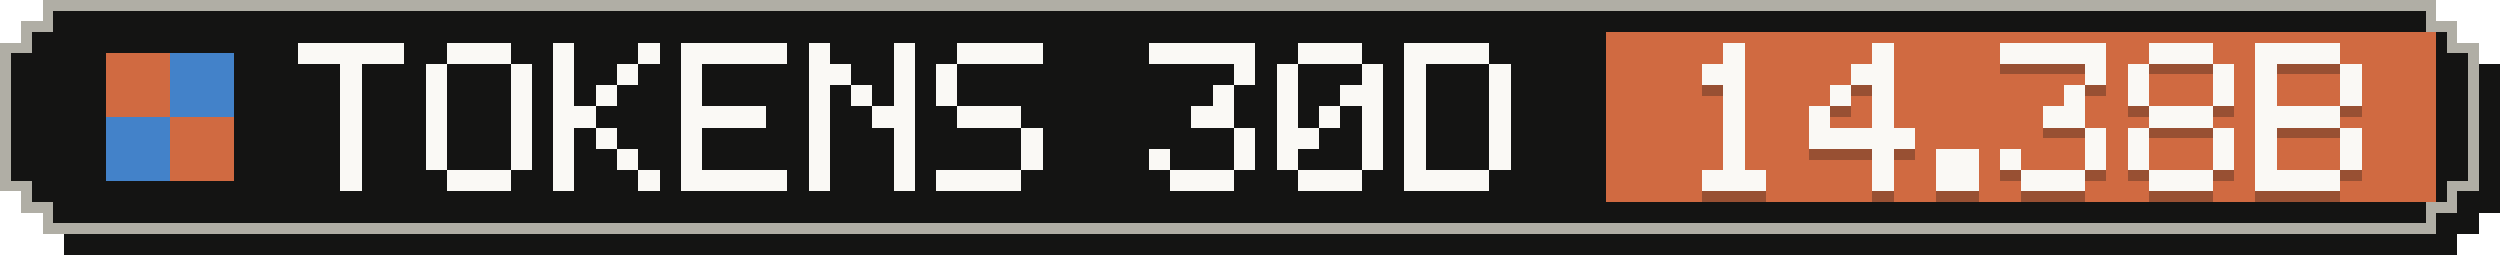
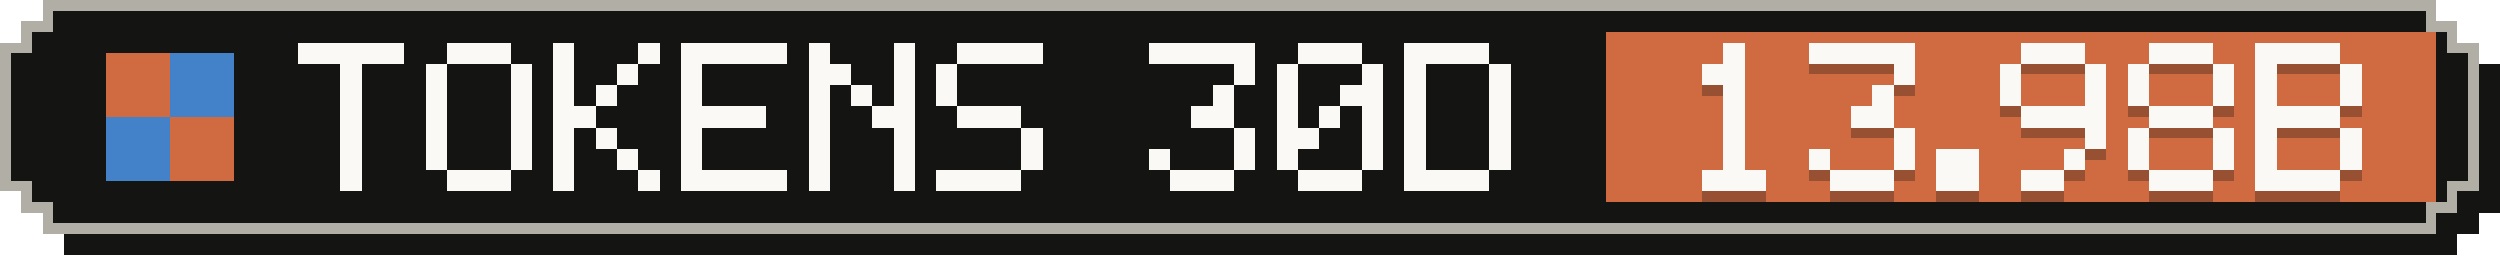
- <svg xmlns="http://www.w3.org/2000/svg" width="235" height="24" viewBox="0 0 235 24" role="img" aria-label="Tokens, last 30 days: 14.38B">
+ <svg xmlns="http://www.w3.org/2000/svg" width="235" height="24" viewBox="0 0 235 24" role="img" aria-label="Tokens, last 30 days: 13.98B">
  <g shape-rendering="crispEdges">
    <path fill="#141413" d="M6,2 H231 V4 H233 V6 H235 V20 H233 V22 H231 V24 H6 V22 H4 V20 H2 V6 H4 V4 H6 Z" />
    <path fill="#b0aea5" d="M4,0 H229 V2 H231 V4 H233 V18 H231 V20 H229 V22 H4 V20 H2 V18 H0 V4 H2 V2 H4 Z" />
    <path fill="#141413" d="M5,1 H228 V3 H230 V5 H232 V17 H230 V19 H228 V21 H5 V19 H3 V17 H1 V5 H3 V3 H5 Z" />
    <rect fill="#d06a41" x="151" y="3" width="78" height="16" />
    <g fill="#d06a41">
      <rect x="10" y="5" width="6" height="6" />
      <rect x="16" y="11" width="6" height="6" />
    </g>
    <g fill="#4382c9">
      <rect x="16" y="5" width="6" height="6" />
      <rect x="10" y="11" width="6" height="6" />
    </g>
    <g fill="#faf9f5">
      <rect x="28" y="4" width="10" height="2" />
      <rect x="32" y="6" width="2" height="2" />
      <rect x="32" y="8" width="2" height="2" />
      <rect x="32" y="10" width="2" height="2" />
      <rect x="32" y="12" width="2" height="2" />
      <rect x="32" y="14" width="2" height="2" />
      <rect x="32" y="16" width="2" height="2" />
      <rect x="42" y="4" width="6" height="2" />
      <rect x="40" y="6" width="2" height="2" />
      <rect x="48" y="6" width="2" height="2" />
      <rect x="40" y="8" width="2" height="2" />
      <rect x="48" y="8" width="2" height="2" />
      <rect x="40" y="10" width="2" height="2" />
      <rect x="48" y="10" width="2" height="2" />
      <rect x="40" y="12" width="2" height="2" />
      <rect x="48" y="12" width="2" height="2" />
      <rect x="40" y="14" width="2" height="2" />
      <rect x="48" y="14" width="2" height="2" />
      <rect x="42" y="16" width="6" height="2" />
      <rect x="52" y="4" width="2" height="2" />
      <rect x="60" y="4" width="2" height="2" />
      <rect x="52" y="6" width="2" height="2" />
      <rect x="58" y="6" width="2" height="2" />
      <rect x="52" y="8" width="2" height="2" />
      <rect x="56" y="8" width="2" height="2" />
      <rect x="52" y="10" width="4" height="2" />
      <rect x="52" y="12" width="2" height="2" />
      <rect x="56" y="12" width="2" height="2" />
      <rect x="52" y="14" width="2" height="2" />
      <rect x="58" y="14" width="2" height="2" />
      <rect x="52" y="16" width="2" height="2" />
      <rect x="60" y="16" width="2" height="2" />
      <rect x="64" y="4" width="10" height="2" />
      <rect x="64" y="6" width="2" height="2" />
      <rect x="64" y="8" width="2" height="2" />
      <rect x="64" y="10" width="8" height="2" />
      <rect x="64" y="12" width="2" height="2" />
      <rect x="64" y="14" width="2" height="2" />
      <rect x="64" y="16" width="10" height="2" />
      <rect x="76" y="4" width="2" height="2" />
      <rect x="84" y="4" width="2" height="2" />
      <rect x="76" y="6" width="4" height="2" />
      <rect x="84" y="6" width="2" height="2" />
      <rect x="76" y="8" width="2" height="2" />
      <rect x="80" y="8" width="2" height="2" />
      <rect x="84" y="8" width="2" height="2" />
      <rect x="76" y="10" width="2" height="2" />
      <rect x="82" y="10" width="4" height="2" />
      <rect x="76" y="12" width="2" height="2" />
      <rect x="84" y="12" width="2" height="2" />
      <rect x="76" y="14" width="2" height="2" />
      <rect x="84" y="14" width="2" height="2" />
      <rect x="76" y="16" width="2" height="2" />
      <rect x="84" y="16" width="2" height="2" />
      <rect x="90" y="4" width="8" height="2" />
      <rect x="88" y="6" width="2" height="2" />
      <rect x="88" y="8" width="2" height="2" />
      <rect x="90" y="10" width="6" height="2" />
      <rect x="96" y="12" width="2" height="2" />
      <rect x="96" y="14" width="2" height="2" />
      <rect x="88" y="16" width="8" height="2" />
      <rect x="108" y="4" width="10" height="2" />
      <rect x="116" y="6" width="2" height="2" />
      <rect x="114" y="8" width="2" height="2" />
      <rect x="112" y="10" width="4" height="2" />
      <rect x="116" y="12" width="2" height="2" />
      <rect x="108" y="14" width="2" height="2" />
      <rect x="116" y="14" width="2" height="2" />
      <rect x="110" y="16" width="6" height="2" />
      <rect x="122" y="4" width="6" height="2" />
      <rect x="120" y="6" width="2" height="2" />
      <rect x="128" y="6" width="2" height="2" />
      <rect x="120" y="8" width="2" height="2" />
      <rect x="126" y="8" width="4" height="2" />
      <rect x="120" y="10" width="2" height="2" />
      <rect x="124" y="10" width="2" height="2" />
      <rect x="128" y="10" width="2" height="2" />
      <rect x="120" y="12" width="4" height="2" />
      <rect x="128" y="12" width="2" height="2" />
      <rect x="120" y="14" width="2" height="2" />
      <rect x="128" y="14" width="2" height="2" />
      <rect x="122" y="16" width="6" height="2" />
      <rect x="132" y="4" width="8" height="2" />
      <rect x="132" y="6" width="2" height="2" />
      <rect x="140" y="6" width="2" height="2" />
      <rect x="132" y="8" width="2" height="2" />
      <rect x="140" y="8" width="2" height="2" />
      <rect x="132" y="10" width="2" height="2" />
      <rect x="140" y="10" width="2" height="2" />
      <rect x="132" y="12" width="2" height="2" />
      <rect x="140" y="12" width="2" height="2" />
      <rect x="132" y="14" width="2" height="2" />
      <rect x="140" y="14" width="2" height="2" />
      <rect x="132" y="16" width="8" height="2" />
    </g>
    <g fill="#141413" fill-opacity=".3">
      <rect x="162" y="5" width="2" height="2" />
      <rect x="160" y="7" width="4" height="2" />
      <rect x="162" y="9" width="2" height="2" />
      <rect x="162" y="11" width="2" height="2" />
      <rect x="162" y="13" width="2" height="2" />
      <rect x="162" y="15" width="2" height="2" />
      <rect x="160" y="17" width="6" height="2" />
-       <rect x="176" y="5" width="2" height="2" />
-       <rect x="174" y="7" width="4" height="2" />
-       <rect x="172" y="9" width="2" height="2" />
+       <rect x="170" y="5" width="10" height="2" />
+       <rect x="178" y="7" width="2" height="2" />
      <rect x="176" y="9" width="2" height="2" />
-       <rect x="170" y="11" width="2" height="2" />
-       <rect x="176" y="11" width="2" height="2" />
-       <rect x="170" y="13" width="10" height="2" />
-       <rect x="176" y="15" width="2" height="2" />
-       <rect x="176" y="17" width="2" height="2" />
+       <rect x="174" y="11" width="4" height="2" />
+       <rect x="178" y="13" width="2" height="2" />
+       <rect x="170" y="15" width="2" height="2" />
+       <rect x="178" y="15" width="2" height="2" />
+       <rect x="172" y="17" width="6" height="2" />
      <rect x="182" y="15" width="4" height="2" />
      <rect x="182" y="17" width="4" height="2" />
-       <rect x="188" y="5" width="10" height="2" />
+       <rect x="190" y="5" width="6" height="2" />
+       <rect x="188" y="7" width="2" height="2" />
      <rect x="196" y="7" width="2" height="2" />
-       <rect x="194" y="9" width="2" height="2" />
-       <rect x="192" y="11" width="4" height="2" />
+       <rect x="188" y="9" width="2" height="2" />
+       <rect x="196" y="9" width="2" height="2" />
+       <rect x="190" y="11" width="8" height="2" />
      <rect x="196" y="13" width="2" height="2" />
-       <rect x="188" y="15" width="2" height="2" />
-       <rect x="196" y="15" width="2" height="2" />
-       <rect x="190" y="17" width="6" height="2" />
+       <rect x="194" y="15" width="2" height="2" />
+       <rect x="190" y="17" width="4" height="2" />
      <rect x="202" y="5" width="6" height="2" />
      <rect x="200" y="7" width="2" height="2" />
      <rect x="208" y="7" width="2" height="2" />
      <rect x="200" y="9" width="2" height="2" />
      <rect x="208" y="9" width="2" height="2" />
      <rect x="202" y="11" width="6" height="2" />
      <rect x="200" y="13" width="2" height="2" />
      <rect x="208" y="13" width="2" height="2" />
      <rect x="200" y="15" width="2" height="2" />
      <rect x="208" y="15" width="2" height="2" />
      <rect x="202" y="17" width="6" height="2" />
      <rect x="212" y="5" width="8" height="2" />
      <rect x="212" y="7" width="2" height="2" />
      <rect x="220" y="7" width="2" height="2" />
      <rect x="212" y="9" width="2" height="2" />
      <rect x="220" y="9" width="2" height="2" />
      <rect x="212" y="11" width="8" height="2" />
      <rect x="212" y="13" width="2" height="2" />
      <rect x="220" y="13" width="2" height="2" />
      <rect x="212" y="15" width="2" height="2" />
      <rect x="220" y="15" width="2" height="2" />
      <rect x="212" y="17" width="8" height="2" />
    </g>
    <g fill="#faf9f5">
      <rect x="162" y="4" width="2" height="2" />
      <rect x="160" y="6" width="4" height="2" />
      <rect x="162" y="8" width="2" height="2" />
      <rect x="162" y="10" width="2" height="2" />
      <rect x="162" y="12" width="2" height="2" />
      <rect x="162" y="14" width="2" height="2" />
      <rect x="160" y="16" width="6" height="2" />
-       <rect x="176" y="4" width="2" height="2" />
-       <rect x="174" y="6" width="4" height="2" />
-       <rect x="172" y="8" width="2" height="2" />
+       <rect x="170" y="4" width="10" height="2" />
+       <rect x="178" y="6" width="2" height="2" />
      <rect x="176" y="8" width="2" height="2" />
-       <rect x="170" y="10" width="2" height="2" />
-       <rect x="176" y="10" width="2" height="2" />
-       <rect x="170" y="12" width="10" height="2" />
-       <rect x="176" y="14" width="2" height="2" />
-       <rect x="176" y="16" width="2" height="2" />
+       <rect x="174" y="10" width="4" height="2" />
+       <rect x="178" y="12" width="2" height="2" />
+       <rect x="170" y="14" width="2" height="2" />
+       <rect x="178" y="14" width="2" height="2" />
+       <rect x="172" y="16" width="6" height="2" />
      <rect x="182" y="14" width="4" height="2" />
      <rect x="182" y="16" width="4" height="2" />
-       <rect x="188" y="4" width="10" height="2" />
+       <rect x="190" y="4" width="6" height="2" />
+       <rect x="188" y="6" width="2" height="2" />
      <rect x="196" y="6" width="2" height="2" />
-       <rect x="194" y="8" width="2" height="2" />
-       <rect x="192" y="10" width="4" height="2" />
+       <rect x="188" y="8" width="2" height="2" />
+       <rect x="196" y="8" width="2" height="2" />
+       <rect x="190" y="10" width="8" height="2" />
      <rect x="196" y="12" width="2" height="2" />
-       <rect x="188" y="14" width="2" height="2" />
-       <rect x="196" y="14" width="2" height="2" />
-       <rect x="190" y="16" width="6" height="2" />
+       <rect x="194" y="14" width="2" height="2" />
+       <rect x="190" y="16" width="4" height="2" />
      <rect x="202" y="4" width="6" height="2" />
      <rect x="200" y="6" width="2" height="2" />
      <rect x="208" y="6" width="2" height="2" />
      <rect x="200" y="8" width="2" height="2" />
      <rect x="208" y="8" width="2" height="2" />
      <rect x="202" y="10" width="6" height="2" />
      <rect x="200" y="12" width="2" height="2" />
      <rect x="208" y="12" width="2" height="2" />
      <rect x="200" y="14" width="2" height="2" />
      <rect x="208" y="14" width="2" height="2" />
      <rect x="202" y="16" width="6" height="2" />
      <rect x="212" y="4" width="8" height="2" />
      <rect x="212" y="6" width="2" height="2" />
      <rect x="220" y="6" width="2" height="2" />
      <rect x="212" y="8" width="2" height="2" />
      <rect x="220" y="8" width="2" height="2" />
      <rect x="212" y="10" width="8" height="2" />
      <rect x="212" y="12" width="2" height="2" />
      <rect x="220" y="12" width="2" height="2" />
      <rect x="212" y="14" width="2" height="2" />
      <rect x="220" y="14" width="2" height="2" />
      <rect x="212" y="16" width="8" height="2" />
    </g>
  </g>
</svg>
